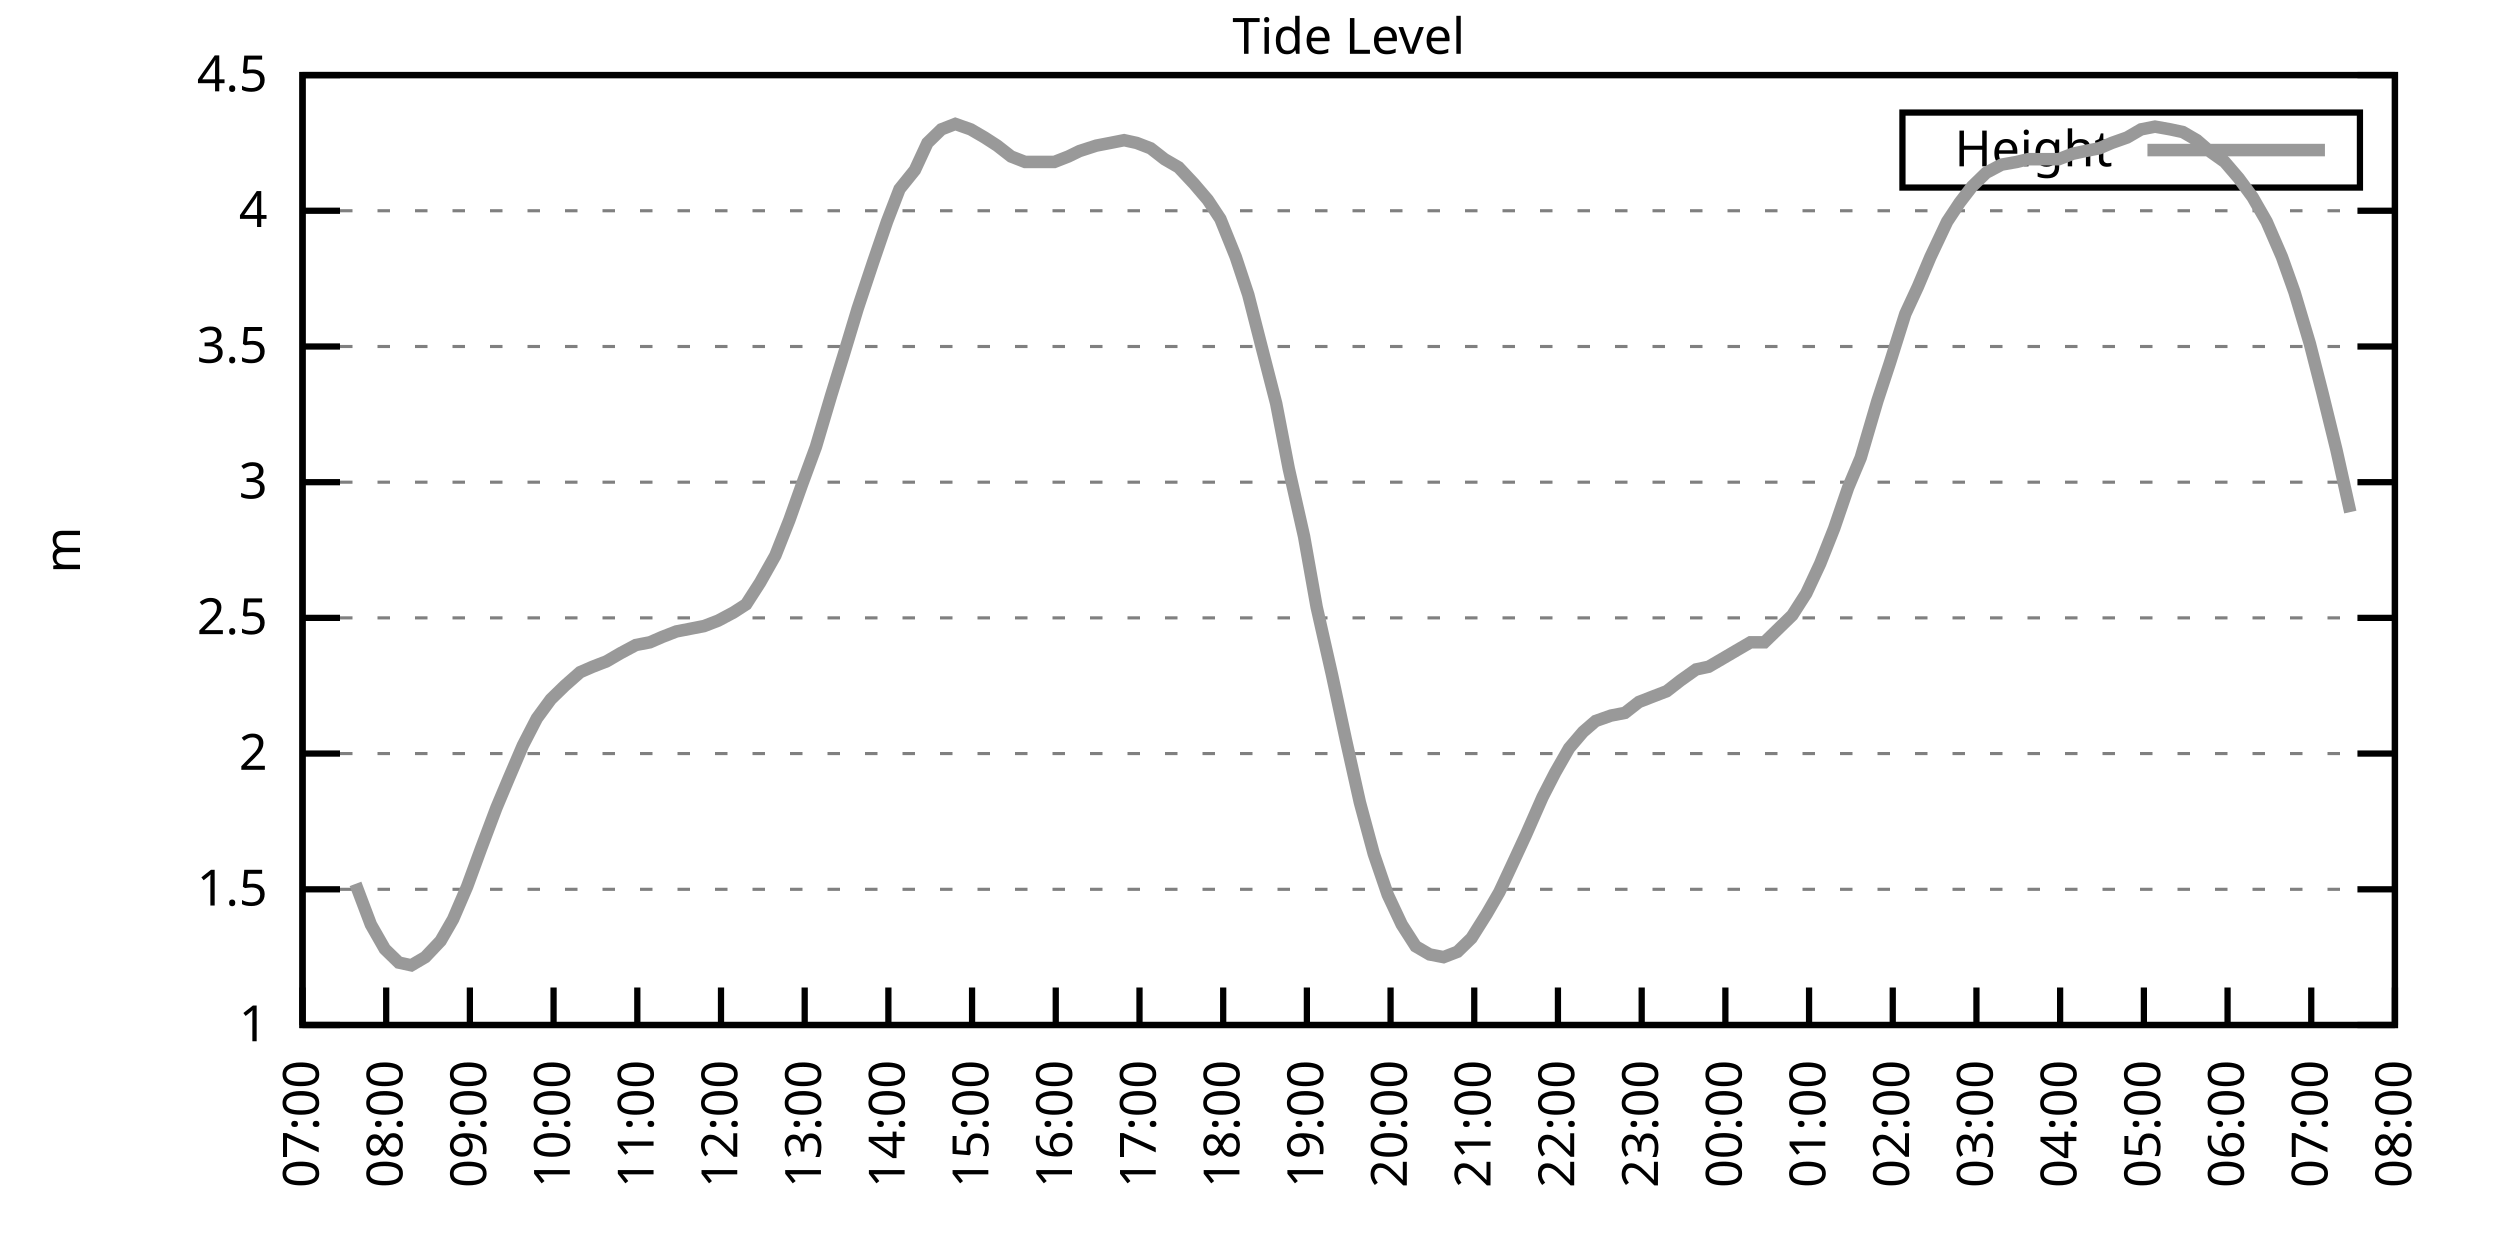
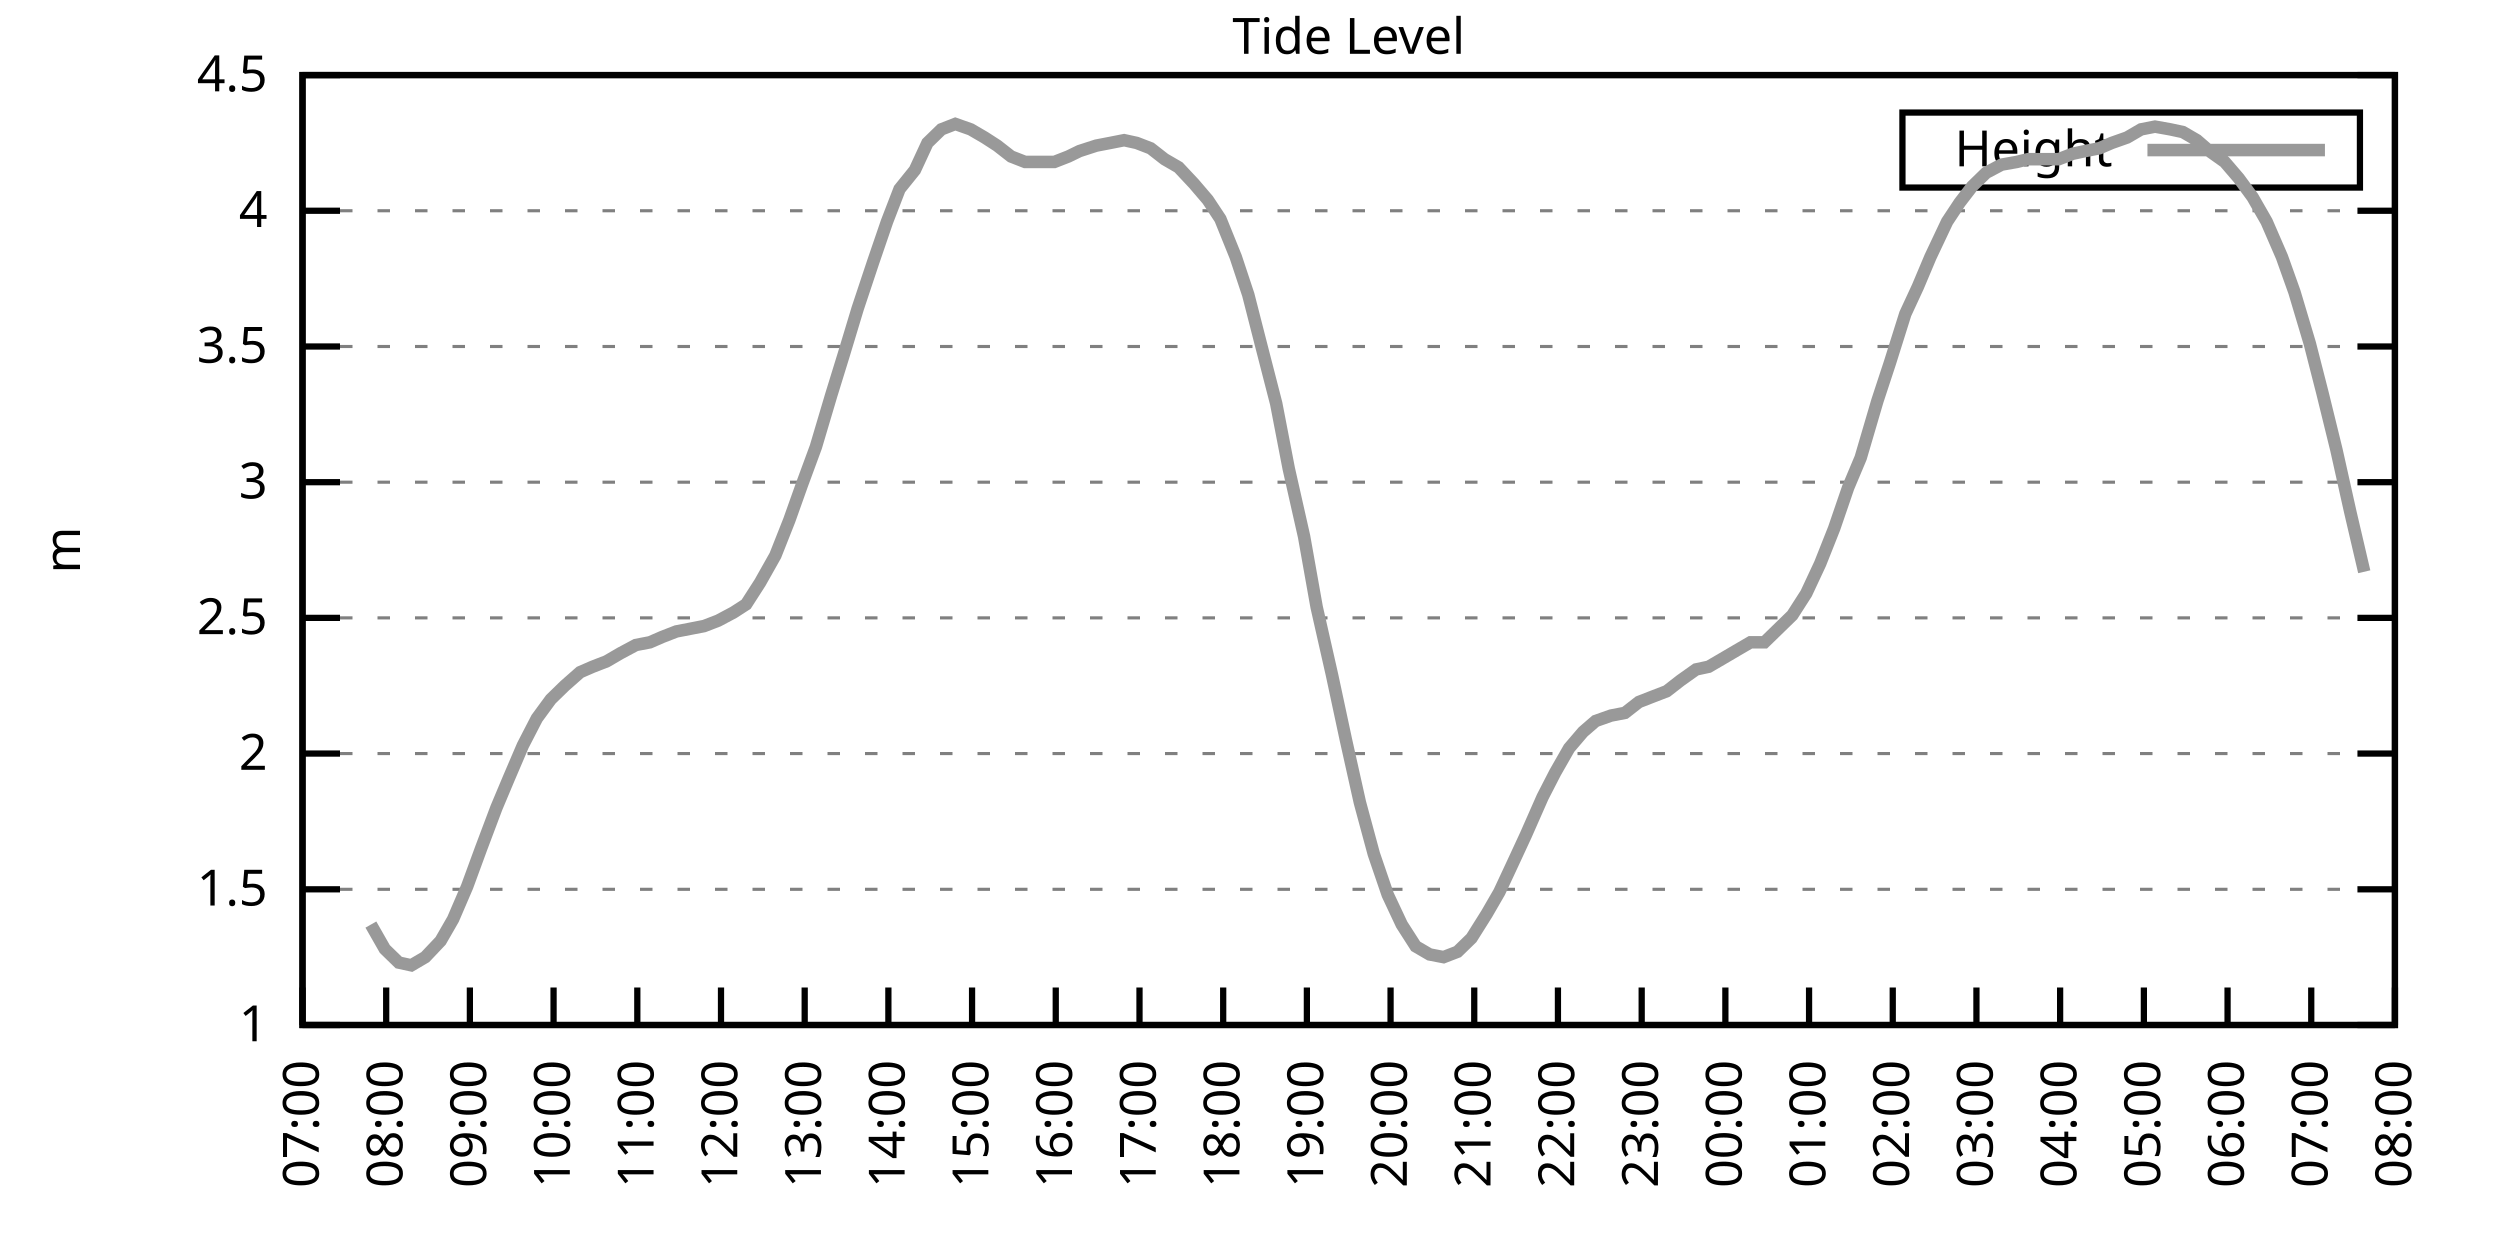
<svg xmlns="http://www.w3.org/2000/svg" xmlns:xlink="http://www.w3.org/1999/xlink" width="400" height="200" viewBox="0 0 400 200">
  <g id="gnuplot_canvas">
    <rect x="0" y="0" width="400" height="200" fill="none" />
    <defs>
      <circle id="gpDot" r="0.5" stroke-width="0.5" stroke="currentColor" />
      <path id="gpPt0" stroke-width="0.333" stroke="currentColor" d="M-1,0 h2 M0,-1 v2" />
      <path id="gpPt1" stroke-width="0.333" stroke="currentColor" d="M-1,-1 L1,1 M1,-1 L-1,1" />
      <path id="gpPt2" stroke-width="0.333" stroke="currentColor" d="M-1,0 L1,0 M0,-1 L0,1 M-1,-1 L1,1 M-1,1 L1,-1" />
      <rect id="gpPt3" stroke-width="0.333" stroke="currentColor" x="-1" y="-1" width="2" height="2" />
      <rect id="gpPt4" stroke-width="0.333" stroke="currentColor" fill="currentColor" x="-1" y="-1" width="2" height="2" />
      <circle id="gpPt5" stroke-width="0.333" stroke="currentColor" cx="0" cy="0" r="1" />
      <use xlink:href="#gpPt5" id="gpPt6" fill="currentColor" stroke="none" />
      <path id="gpPt7" stroke-width="0.333" stroke="currentColor" d="M0,-1.33 L-1.33,0.67 L1.33,0.67 z" />
      <use xlink:href="#gpPt7" id="gpPt8" fill="currentColor" stroke="none" />
      <use xlink:href="#gpPt7" id="gpPt9" stroke="currentColor" transform="rotate(180)" />
      <use xlink:href="#gpPt9" id="gpPt10" fill="currentColor" stroke="none" />
      <use xlink:href="#gpPt3" id="gpPt11" stroke="currentColor" transform="rotate(45)" />
      <use xlink:href="#gpPt11" id="gpPt12" fill="currentColor" stroke="none" />
      <path id="gpPt13" stroke-width="0.333" stroke="currentColor" d="M0,1.330 L1.265,0.411 L0.782,-1.067 L-0.782,-1.076 L-1.265,0.411 z" />
      <use xlink:href="#gpPt13" id="gpPt14" fill="currentColor" stroke="none" />
      <filter id="textbox" filterUnits="objectBoundingBox" x="0" y="0" height="1" width="1">
        <feFlood flood-color="white" flood-opacity="1" result="bgnd" />
        <feComposite in="SourceGraphic" in2="bgnd" operator="atop" />
      </filter>
      <filter id="greybox" filterUnits="objectBoundingBox" x="0" y="0" height="1" width="1">
        <feFlood flood-color="lightgrey" flood-opacity="1" result="grey" />
        <feComposite in="SourceGraphic" in2="grey" operator="atop" />
      </filter>
    </defs>
    <g fill="none" color="white" stroke="currentColor" stroke-width="1.00" stroke-linecap="butt" stroke-linejoin="miter">
</g>
    <g fill="none" color="black" stroke="currentColor" stroke-width="1.00" stroke-linecap="butt" stroke-linejoin="miter">
      <g stroke="none" shape-rendering="crispEdges">
        <polygon fill="rgb(255, 255, 255)" points="48.40,164.00 383.18,164.00 383.18,12.02 48.40,12.02 " />
      </g>
    </g>
    <g fill="none" color="black" stroke="currentColor" stroke-width="1.00" stroke-linecap="butt" stroke-linejoin="miter">
</g>
    <g fill="none" color="black" stroke="black" stroke-width="0.50" stroke-linecap="butt" stroke-linejoin="miter">
</g>
    <g fill="none" color="gray" stroke="currentColor" stroke-width="0.50" stroke-linecap="butt" stroke-linejoin="miter">
      <path stroke="gray" stroke-dasharray="2,4" class="gridline" d="M48.40,164.00 L383.19,164.00  " />
    </g>
    <g fill="none" color="gray" stroke="gray" stroke-width="1.00" stroke-linecap="butt" stroke-linejoin="miter">
</g>
    <g fill="none" color="black" stroke="currentColor" stroke-width="1.00" stroke-linecap="butt" stroke-linejoin="miter">
      <path stroke="black" d="M48.40,164.00 L54.40,164.00 M383.19,164.00 L377.19,164.00  " />
      <g transform="translate(42.80,166.60)" stroke="none" fill="black" font-family="Sans" font-size="8.00" text-anchor="end">
        <text>
          <tspan font-family="Sans"> 1</tspan>
        </text>
      </g>
    </g>
    <g fill="none" color="black" stroke="currentColor" stroke-width="1.00" stroke-linecap="butt" stroke-linejoin="miter">
</g>
    <g fill="none" color="black" stroke="black" stroke-width="0.50" stroke-linecap="butt" stroke-linejoin="miter">
</g>
    <g fill="none" color="gray" stroke="currentColor" stroke-width="0.50" stroke-linecap="butt" stroke-linejoin="miter">
      <path stroke="gray" stroke-dasharray="2,4" class="gridline" d="M48.40,142.29 L383.19,142.29  " />
    </g>
    <g fill="none" color="gray" stroke="gray" stroke-width="1.00" stroke-linecap="butt" stroke-linejoin="miter">
</g>
    <g fill="none" color="black" stroke="currentColor" stroke-width="1.00" stroke-linecap="butt" stroke-linejoin="miter">
      <path stroke="black" d="M48.40,142.29 L54.40,142.29 M383.19,142.29 L377.19,142.29  " />
      <g transform="translate(42.80,144.89)" stroke="none" fill="black" font-family="Sans" font-size="8.00" text-anchor="end">
        <text>
          <tspan font-family="Sans"> 1.5</tspan>
        </text>
      </g>
    </g>
    <g fill="none" color="black" stroke="currentColor" stroke-width="1.00" stroke-linecap="butt" stroke-linejoin="miter">
</g>
    <g fill="none" color="black" stroke="black" stroke-width="0.50" stroke-linecap="butt" stroke-linejoin="miter">
</g>
    <g fill="none" color="gray" stroke="currentColor" stroke-width="0.50" stroke-linecap="butt" stroke-linejoin="miter">
      <path stroke="gray" stroke-dasharray="2,4" class="gridline" d="M48.40,120.57 L383.19,120.57  " />
    </g>
    <g fill="none" color="gray" stroke="gray" stroke-width="1.00" stroke-linecap="butt" stroke-linejoin="miter">
</g>
    <g fill="none" color="black" stroke="currentColor" stroke-width="1.00" stroke-linecap="butt" stroke-linejoin="miter">
      <path stroke="black" d="M48.40,120.57 L54.40,120.57 M383.19,120.57 L377.19,120.57  " />
      <g transform="translate(42.80,123.17)" stroke="none" fill="black" font-family="Sans" font-size="8.00" text-anchor="end">
        <text>
          <tspan font-family="Sans"> 2</tspan>
        </text>
      </g>
    </g>
    <g fill="none" color="black" stroke="currentColor" stroke-width="1.00" stroke-linecap="butt" stroke-linejoin="miter">
</g>
    <g fill="none" color="black" stroke="black" stroke-width="0.50" stroke-linecap="butt" stroke-linejoin="miter">
</g>
    <g fill="none" color="gray" stroke="currentColor" stroke-width="0.50" stroke-linecap="butt" stroke-linejoin="miter">
      <path stroke="gray" stroke-dasharray="2,4" class="gridline" d="M48.40,98.86 L383.19,98.86  " />
    </g>
    <g fill="none" color="gray" stroke="gray" stroke-width="1.00" stroke-linecap="butt" stroke-linejoin="miter">
</g>
    <g fill="none" color="black" stroke="currentColor" stroke-width="1.00" stroke-linecap="butt" stroke-linejoin="miter">
      <path stroke="black" d="M48.40,98.86 L54.40,98.86 M383.19,98.86 L377.19,98.86  " />
      <g transform="translate(42.80,101.46)" stroke="none" fill="black" font-family="Sans" font-size="8.00" text-anchor="end">
        <text>
          <tspan font-family="Sans"> 2.5</tspan>
        </text>
      </g>
    </g>
    <g fill="none" color="black" stroke="currentColor" stroke-width="1.00" stroke-linecap="butt" stroke-linejoin="miter">
</g>
    <g fill="none" color="black" stroke="black" stroke-width="0.50" stroke-linecap="butt" stroke-linejoin="miter">
</g>
    <g fill="none" color="gray" stroke="currentColor" stroke-width="0.50" stroke-linecap="butt" stroke-linejoin="miter">
      <path stroke="gray" stroke-dasharray="2,4" class="gridline" d="M48.40,77.15 L383.19,77.15  " />
    </g>
    <g fill="none" color="gray" stroke="gray" stroke-width="1.00" stroke-linecap="butt" stroke-linejoin="miter">
</g>
    <g fill="none" color="black" stroke="currentColor" stroke-width="1.00" stroke-linecap="butt" stroke-linejoin="miter">
      <path stroke="black" d="M48.40,77.15 L54.40,77.15 M383.19,77.15 L377.19,77.15  " />
      <g transform="translate(42.80,79.75)" stroke="none" fill="black" font-family="Sans" font-size="8.00" text-anchor="end">
        <text>
          <tspan font-family="Sans"> 3</tspan>
        </text>
      </g>
    </g>
    <g fill="none" color="black" stroke="currentColor" stroke-width="1.00" stroke-linecap="butt" stroke-linejoin="miter">
</g>
    <g fill="none" color="black" stroke="black" stroke-width="0.50" stroke-linecap="butt" stroke-linejoin="miter">
</g>
    <g fill="none" color="gray" stroke="currentColor" stroke-width="0.50" stroke-linecap="butt" stroke-linejoin="miter">
      <path stroke="gray" stroke-dasharray="2,4" class="gridline" d="M48.40,55.44 L383.19,55.44  " />
    </g>
    <g fill="none" color="gray" stroke="gray" stroke-width="1.00" stroke-linecap="butt" stroke-linejoin="miter">
</g>
    <g fill="none" color="black" stroke="currentColor" stroke-width="1.00" stroke-linecap="butt" stroke-linejoin="miter">
      <path stroke="black" d="M48.40,55.44 L54.40,55.44 M383.19,55.44 L377.19,55.44  " />
      <g transform="translate(42.80,58.04)" stroke="none" fill="black" font-family="Sans" font-size="8.00" text-anchor="end">
        <text>
          <tspan font-family="Sans"> 3.5</tspan>
        </text>
      </g>
    </g>
    <g fill="none" color="black" stroke="currentColor" stroke-width="1.00" stroke-linecap="butt" stroke-linejoin="miter">
</g>
    <g fill="none" color="black" stroke="black" stroke-width="0.50" stroke-linecap="butt" stroke-linejoin="miter">
</g>
    <g fill="none" color="gray" stroke="currentColor" stroke-width="0.50" stroke-linecap="butt" stroke-linejoin="miter">
      <path stroke="gray" stroke-dasharray="2,4" class="gridline" d="M48.40,33.72 L383.19,33.72  " />
    </g>
    <g fill="none" color="gray" stroke="gray" stroke-width="1.00" stroke-linecap="butt" stroke-linejoin="miter">
</g>
    <g fill="none" color="black" stroke="currentColor" stroke-width="1.00" stroke-linecap="butt" stroke-linejoin="miter">
      <path stroke="black" d="M48.40,33.72 L54.40,33.72 M383.19,33.72 L377.19,33.72  " />
      <g transform="translate(42.80,36.32)" stroke="none" fill="black" font-family="Sans" font-size="8.00" text-anchor="end">
        <text>
          <tspan font-family="Sans"> 4</tspan>
        </text>
      </g>
    </g>
    <g fill="none" color="black" stroke="currentColor" stroke-width="1.00" stroke-linecap="butt" stroke-linejoin="miter">
</g>
    <g fill="none" color="black" stroke="black" stroke-width="0.50" stroke-linecap="butt" stroke-linejoin="miter">
</g>
    <g fill="none" color="gray" stroke="currentColor" stroke-width="0.50" stroke-linecap="butt" stroke-linejoin="miter">
      <path stroke="gray" stroke-dasharray="2,4" class="gridline" d="M48.40,12.01 L383.19,12.01  " />
    </g>
    <g fill="none" color="gray" stroke="gray" stroke-width="1.00" stroke-linecap="butt" stroke-linejoin="miter">
</g>
    <g fill="none" color="black" stroke="currentColor" stroke-width="1.00" stroke-linecap="butt" stroke-linejoin="miter">
      <path stroke="black" d="M48.40,12.01 L54.40,12.01 M383.19,12.01 L377.19,12.01  " />
      <g transform="translate(42.80,14.61)" stroke="none" fill="black" font-family="Sans" font-size="8.00" text-anchor="end">
        <text>
          <tspan font-family="Sans"> 4.5</tspan>
        </text>
      </g>
    </g>
    <g fill="none" color="black" stroke="currentColor" stroke-width="1.00" stroke-linecap="butt" stroke-linejoin="miter">
      <path stroke="black" d="M48.40,164.00 L48.40,158.00  " />
      <g transform="translate(51.00,169.60) rotate(270.00)" stroke="none" fill="black" font-family="Sans" font-size="8.00" text-anchor="end">
        <text>
          <tspan font-family="Sans">07:00</tspan>
        </text>
      </g>
    </g>
    <g fill="none" color="black" stroke="currentColor" stroke-width="1.00" stroke-linecap="butt" stroke-linejoin="miter">
      <path stroke="black" d="M61.79,164.00 L61.79,158.00  " />
      <g transform="translate(64.39,169.60) rotate(270.00)" stroke="none" fill="black" font-family="Sans" font-size="8.00" text-anchor="end">
        <text>
          <tspan font-family="Sans">08:00</tspan>
        </text>
      </g>
    </g>
    <g fill="none" color="black" stroke="currentColor" stroke-width="1.00" stroke-linecap="butt" stroke-linejoin="miter">
      <path stroke="black" d="M75.18,164.00 L75.18,158.00  " />
      <g transform="translate(77.78,169.60) rotate(270.00)" stroke="none" fill="black" font-family="Sans" font-size="8.00" text-anchor="end">
        <text>
          <tspan font-family="Sans">09:00</tspan>
        </text>
      </g>
    </g>
    <g fill="none" color="black" stroke="currentColor" stroke-width="1.00" stroke-linecap="butt" stroke-linejoin="miter">
      <path stroke="black" d="M88.57,164.00 L88.57,158.00  " />
      <g transform="translate(91.17,169.60) rotate(270.00)" stroke="none" fill="black" font-family="Sans" font-size="8.00" text-anchor="end">
        <text>
          <tspan font-family="Sans">10:00</tspan>
        </text>
      </g>
    </g>
    <g fill="none" color="black" stroke="currentColor" stroke-width="1.00" stroke-linecap="butt" stroke-linejoin="miter">
      <path stroke="black" d="M101.97,164.00 L101.97,158.00  " />
      <g transform="translate(104.57,169.60) rotate(270.00)" stroke="none" fill="black" font-family="Sans" font-size="8.00" text-anchor="end">
        <text>
          <tspan font-family="Sans">11:00</tspan>
        </text>
      </g>
    </g>
    <g fill="none" color="black" stroke="currentColor" stroke-width="1.00" stroke-linecap="butt" stroke-linejoin="miter">
      <path stroke="black" d="M115.36,164.00 L115.36,158.00  " />
      <g transform="translate(117.96,169.60) rotate(270.00)" stroke="none" fill="black" font-family="Sans" font-size="8.00" text-anchor="end">
        <text>
          <tspan font-family="Sans">12:00</tspan>
        </text>
      </g>
    </g>
    <g fill="none" color="black" stroke="currentColor" stroke-width="1.00" stroke-linecap="butt" stroke-linejoin="miter">
      <path stroke="black" d="M128.75,164.00 L128.75,158.00  " />
      <g transform="translate(131.35,169.60) rotate(270.00)" stroke="none" fill="black" font-family="Sans" font-size="8.00" text-anchor="end">
        <text>
          <tspan font-family="Sans">13:00</tspan>
        </text>
      </g>
    </g>
    <g fill="none" color="black" stroke="currentColor" stroke-width="1.00" stroke-linecap="butt" stroke-linejoin="miter">
      <path stroke="black" d="M142.14,164.00 L142.14,158.00  " />
      <g transform="translate(144.74,169.60) rotate(270.00)" stroke="none" fill="black" font-family="Sans" font-size="8.00" text-anchor="end">
        <text>
          <tspan font-family="Sans">14:00</tspan>
        </text>
      </g>
    </g>
    <g fill="none" color="black" stroke="currentColor" stroke-width="1.00" stroke-linecap="butt" stroke-linejoin="miter">
      <path stroke="black" d="M155.53,164.00 L155.53,158.00  " />
      <g transform="translate(158.13,169.60) rotate(270.00)" stroke="none" fill="black" font-family="Sans" font-size="8.00" text-anchor="end">
        <text>
          <tspan font-family="Sans">15:00</tspan>
        </text>
      </g>
    </g>
    <g fill="none" color="black" stroke="currentColor" stroke-width="1.00" stroke-linecap="butt" stroke-linejoin="miter">
      <path stroke="black" d="M168.92,164.00 L168.92,158.00  " />
      <g transform="translate(171.52,169.60) rotate(270.00)" stroke="none" fill="black" font-family="Sans" font-size="8.00" text-anchor="end">
        <text>
          <tspan font-family="Sans">16:00</tspan>
        </text>
      </g>
    </g>
    <g fill="none" color="black" stroke="currentColor" stroke-width="1.00" stroke-linecap="butt" stroke-linejoin="miter">
      <path stroke="black" d="M182.32,164.00 L182.32,158.00  " />
      <g transform="translate(184.92,169.60) rotate(270.00)" stroke="none" fill="black" font-family="Sans" font-size="8.00" text-anchor="end">
        <text>
          <tspan font-family="Sans">17:00</tspan>
        </text>
      </g>
    </g>
    <g fill="none" color="black" stroke="currentColor" stroke-width="1.00" stroke-linecap="butt" stroke-linejoin="miter">
      <path stroke="black" d="M195.71,164.00 L195.71,158.00  " />
      <g transform="translate(198.31,169.60) rotate(270.00)" stroke="none" fill="black" font-family="Sans" font-size="8.00" text-anchor="end">
        <text>
          <tspan font-family="Sans">18:00</tspan>
        </text>
      </g>
    </g>
    <g fill="none" color="black" stroke="currentColor" stroke-width="1.00" stroke-linecap="butt" stroke-linejoin="miter">
      <path stroke="black" d="M209.10,164.00 L209.10,158.00  " />
      <g transform="translate(211.70,169.60) rotate(270.00)" stroke="none" fill="black" font-family="Sans" font-size="8.00" text-anchor="end">
        <text>
          <tspan font-family="Sans">19:00</tspan>
        </text>
      </g>
    </g>
    <g fill="none" color="black" stroke="currentColor" stroke-width="1.00" stroke-linecap="butt" stroke-linejoin="miter">
      <path stroke="black" d="M222.49,164.00 L222.49,158.00  " />
      <g transform="translate(225.09,169.60) rotate(270.00)" stroke="none" fill="black" font-family="Sans" font-size="8.00" text-anchor="end">
        <text>
          <tspan font-family="Sans">20:00</tspan>
        </text>
      </g>
    </g>
    <g fill="none" color="black" stroke="currentColor" stroke-width="1.00" stroke-linecap="butt" stroke-linejoin="miter">
      <path stroke="black" d="M235.88,164.00 L235.88,158.00  " />
      <g transform="translate(238.48,169.60) rotate(270.00)" stroke="none" fill="black" font-family="Sans" font-size="8.00" text-anchor="end">
        <text>
          <tspan font-family="Sans">21:00</tspan>
        </text>
      </g>
    </g>
    <g fill="none" color="black" stroke="currentColor" stroke-width="1.00" stroke-linecap="butt" stroke-linejoin="miter">
      <path stroke="black" d="M249.27,164.00 L249.27,158.00  " />
      <g transform="translate(251.87,169.60) rotate(270.00)" stroke="none" fill="black" font-family="Sans" font-size="8.00" text-anchor="end">
        <text>
          <tspan font-family="Sans">22:00</tspan>
        </text>
      </g>
    </g>
    <g fill="none" color="black" stroke="currentColor" stroke-width="1.00" stroke-linecap="butt" stroke-linejoin="miter">
      <path stroke="black" d="M262.67,164.00 L262.67,158.00  " />
      <g transform="translate(265.27,169.60) rotate(270.00)" stroke="none" fill="black" font-family="Sans" font-size="8.00" text-anchor="end">
        <text>
          <tspan font-family="Sans">23:00</tspan>
        </text>
      </g>
    </g>
    <g fill="none" color="black" stroke="currentColor" stroke-width="1.00" stroke-linecap="butt" stroke-linejoin="miter">
      <path stroke="black" d="M276.06,164.00 L276.06,158.00  " />
      <g transform="translate(278.66,169.60) rotate(270.00)" stroke="none" fill="black" font-family="Sans" font-size="8.00" text-anchor="end">
        <text>
          <tspan font-family="Sans">00:00</tspan>
        </text>
      </g>
    </g>
    <g fill="none" color="black" stroke="currentColor" stroke-width="1.00" stroke-linecap="butt" stroke-linejoin="miter">
      <path stroke="black" d="M289.45,164.00 L289.45,158.00  " />
      <g transform="translate(292.05,169.60) rotate(270.00)" stroke="none" fill="black" font-family="Sans" font-size="8.00" text-anchor="end">
        <text>
          <tspan font-family="Sans">01:00</tspan>
        </text>
      </g>
    </g>
    <g fill="none" color="black" stroke="currentColor" stroke-width="1.00" stroke-linecap="butt" stroke-linejoin="miter">
      <path stroke="black" d="M302.84,164.00 L302.84,158.00  " />
      <g transform="translate(305.44,169.60) rotate(270.00)" stroke="none" fill="black" font-family="Sans" font-size="8.00" text-anchor="end">
        <text>
          <tspan font-family="Sans">02:00</tspan>
        </text>
      </g>
    </g>
    <g fill="none" color="black" stroke="currentColor" stroke-width="1.00" stroke-linecap="butt" stroke-linejoin="miter">
      <path stroke="black" d="M316.23,164.00 L316.23,158.00  " />
      <g transform="translate(318.83,169.60) rotate(270.00)" stroke="none" fill="black" font-family="Sans" font-size="8.00" text-anchor="end">
        <text>
          <tspan font-family="Sans">03:00</tspan>
        </text>
      </g>
    </g>
    <g fill="none" color="black" stroke="currentColor" stroke-width="1.00" stroke-linecap="butt" stroke-linejoin="miter">
      <path stroke="black" d="M329.62,164.00 L329.62,158.00  " />
      <g transform="translate(332.22,169.60) rotate(270.00)" stroke="none" fill="black" font-family="Sans" font-size="8.00" text-anchor="end">
        <text>
          <tspan font-family="Sans">04:00</tspan>
        </text>
      </g>
    </g>
    <g fill="none" color="black" stroke="currentColor" stroke-width="1.00" stroke-linecap="butt" stroke-linejoin="miter">
      <path stroke="black" d="M343.02,164.00 L343.02,158.00  " />
      <g transform="translate(345.62,169.60) rotate(270.00)" stroke="none" fill="black" font-family="Sans" font-size="8.00" text-anchor="end">
        <text>
          <tspan font-family="Sans">05:00</tspan>
        </text>
      </g>
    </g>
    <g fill="none" color="black" stroke="currentColor" stroke-width="1.00" stroke-linecap="butt" stroke-linejoin="miter">
      <path stroke="black" d="M356.41,164.00 L356.41,158.00  " />
      <g transform="translate(359.01,169.60) rotate(270.00)" stroke="none" fill="black" font-family="Sans" font-size="8.00" text-anchor="end">
        <text>
          <tspan font-family="Sans">06:00</tspan>
        </text>
      </g>
    </g>
    <g fill="none" color="black" stroke="currentColor" stroke-width="1.00" stroke-linecap="butt" stroke-linejoin="miter">
      <path stroke="black" d="M369.80,164.00 L369.80,158.00  " />
      <g transform="translate(372.40,169.60) rotate(270.00)" stroke="none" fill="black" font-family="Sans" font-size="8.00" text-anchor="end">
        <text>
          <tspan font-family="Sans">07:00</tspan>
        </text>
      </g>
    </g>
    <g fill="none" color="black" stroke="currentColor" stroke-width="1.00" stroke-linecap="butt" stroke-linejoin="miter">
      <path stroke="black" d="M383.19,164.00 L383.19,158.00  " />
      <g transform="translate(385.79,169.60) rotate(270.00)" stroke="none" fill="black" font-family="Sans" font-size="8.00" text-anchor="end">
        <text>
          <tspan font-family="Sans">08:00</tspan>
        </text>
      </g>
    </g>
    <g fill="none" color="black" stroke="currentColor" stroke-width="1.00" stroke-linecap="butt" stroke-linejoin="miter">
</g>
    <g fill="none" color="black" stroke="currentColor" stroke-width="1.00" stroke-linecap="butt" stroke-linejoin="miter">
      <path stroke="black" d="M48.40,12.01 L48.40,164.00 L383.19,164.00 L383.19,12.01 L48.40,12.01 Z  " />
    </g>
    <g fill="none" color="black" stroke="currentColor" stroke-width="1.00" stroke-linecap="butt" stroke-linejoin="miter">
</g>
    <g fill="none" color="black" stroke="currentColor" stroke-width="1.00" stroke-linecap="butt" stroke-linejoin="miter">
      <path stroke="black" d="M304.39,30.01 L304.39,18.01 L377.59,18.01 L377.59,30.01 L304.39,30.01 Z  " />
    </g>
    <g id="Tide_level_plot_1">
      <g fill="none" color="white" stroke="black" stroke-width="2.00" stroke-linecap="butt" stroke-linejoin="miter">
</g>
      <g fill="none" color="black" stroke="currentColor" stroke-width="2.00" stroke-linecap="butt" stroke-linejoin="miter">
        <g transform="translate(337.99,26.61)" stroke="none" fill="black" font-family="Sans" font-size="8.00" text-anchor="end">
          <text>
            <tspan font-family="Sans">Height</tspan>
          </text>
        </g>
      </g>
      <g fill="none" color="black" stroke="currentColor" stroke-width="2.00" stroke-linecap="butt" stroke-linejoin="miter">
-         <path stroke="rgb(153, 153, 153)" d="M343.59,24.01 L371.99,24.01 M56.88,141.42 L59.34,147.93 L61.57,151.84 L63.80,154.01 L65.81,154.45 L68.04,153.14   L70.50,150.54 L72.50,147.06 L74.74,141.85 L76.97,135.77 L79.42,129.26 L81.43,124.48 L83.66,119.27 L85.90,114.93   L88.13,111.89 L90.36,109.72 L92.82,107.55 L94.82,106.68 L97.06,105.81 L99.29,104.51 L101.74,103.20 L103.98,102.77   L105.98,101.90 L108.22,101.03 L110.45,100.60 L112.68,100.16 L114.91,99.30 L117.37,97.99 L119.38,96.69 L121.61,93.22   L124.06,88.87 L126.29,83.23 L128.30,77.58 L130.54,71.50 L132.99,63.25 L135.00,56.74 L137.23,49.36 L139.69,41.97   L141.92,35.46 L143.93,30.25 L146.38,27.21 L148.39,22.87 L150.62,20.70 L152.85,19.83 L155.31,20.70 L157.54,22.00   L159.55,23.30 L161.78,25.04 L164.01,25.91 L166.25,25.91 L168.70,25.91 L170.93,25.04 L172.72,24.17 L175.40,23.30   L177.63,22.87 L179.86,22.43 L181.87,22.87 L184.10,23.73 L186.33,25.47 L188.57,26.77 L191.02,29.38 L193.25,31.99   L195.26,35.03 L197.72,41.11 L199.73,47.18 L201.73,55.00 L204.19,64.56 L206.20,74.98 L208.65,85.83 L210.66,97.12   L213.12,107.98 L215.35,118.40 L217.58,128.39 L219.81,136.64 L222.04,143.16 L224.28,147.93 L226.51,151.41 L228.74,152.71   L230.97,153.14 L233.20,152.28 L235.44,150.10 L237.89,146.20 L239.90,142.72 L242.13,137.94 L244.14,133.60 L246.82,127.52   L248.83,123.61 L251.06,119.71 L253.29,117.10 L255.30,115.36 L257.76,114.49 L259.99,114.06 L262.22,112.32 L264.45,111.45   L266.68,110.59 L268.92,108.85 L271.37,107.11 L273.38,106.68 L275.61,105.38 L277.84,104.07 L280.07,102.77 L282.31,102.77   L284.54,100.60 L286.77,98.43 L289.00,94.95 L291.23,90.18 L293.47,84.53 L295.70,78.02 L297.71,73.24 L300.39,64.12   L302.39,58.04 L304.85,50.22 L306.86,45.88 L308.87,41.11 L311.54,35.46 L313.55,32.42 L315.56,29.81 L317.79,27.64   L320.25,26.34 L322.70,25.91 L324.49,25.47 L326.95,25.47 L329.40,25.47 L331.63,24.60 L333.64,24.17 L335.87,23.73   L337.88,22.87 L340.34,22.00 L342.57,20.70 L344.80,20.26 L347.26,20.70 L349.26,21.13 L351.50,22.43 L353.51,24.17   L355.96,25.91 L358.19,28.51 L360.42,31.55 L362.66,35.46 L365.11,41.11 L367.12,46.75 L369.58,55.00 L371.58,62.82   L373.82,71.94 L376.05,81.93  " />
+         <path stroke="rgb(153, 153, 153)" d="M343.59,24.01 L371.99,24.01 M59.34,147.93 L61.57,151.84 L63.80,154.01 L65.81,154.45 L68.04,153.14 L70.50,150.54   L72.50,147.06 L74.74,141.85 L76.97,135.77 L79.42,129.26 L81.43,124.48 L83.66,119.27 L85.90,114.93 L88.13,111.89   L90.36,109.72 L92.82,107.55 L94.82,106.68 L97.06,105.81 L99.29,104.51 L101.74,103.20 L103.98,102.77 L105.98,101.90   L108.22,101.03 L110.45,100.60 L112.68,100.16 L114.91,99.30 L117.37,97.99 L119.38,96.69 L121.61,93.22 L124.06,88.87   L126.29,83.23 L128.30,77.58 L130.54,71.50 L132.99,63.25 L135.00,56.74 L137.23,49.36 L139.69,41.97 L141.92,35.46   L143.93,30.25 L146.38,27.21 L148.39,22.87 L150.62,20.70 L152.85,19.83 L155.31,20.70 L157.54,22.00 L159.55,23.30   L161.78,25.04 L164.01,25.91 L166.25,25.91 L168.70,25.91 L170.93,25.04 L172.72,24.17 L175.40,23.30 L177.63,22.87   L179.86,22.43 L181.87,22.87 L184.10,23.73 L186.33,25.47 L188.57,26.77 L191.02,29.38 L193.25,31.99 L195.26,35.03   L197.72,41.11 L199.73,47.18 L201.73,55.00 L204.19,64.56 L206.20,74.98 L208.65,85.83 L210.66,97.12 L213.12,107.98   L215.35,118.40 L217.58,128.39 L219.81,136.64 L222.04,143.16 L224.28,147.93 L226.51,151.41 L228.74,152.71 L230.97,153.14   L233.20,152.28 L235.44,150.10 L237.89,146.20 L239.90,142.72 L242.13,137.94 L244.14,133.60 L246.82,127.52 L248.83,123.61   L251.06,119.71 L253.29,117.10 L255.30,115.36 L257.76,114.49 L259.99,114.06 L262.22,112.32 L264.45,111.45 L266.68,110.59   L268.92,108.85 L271.37,107.11 L273.38,106.68 L275.61,105.38 L277.84,104.07 L280.07,102.77 L282.31,102.77 L284.54,100.60   L286.77,98.43 L289.00,94.95 L291.23,90.18 L293.47,84.53 L295.70,78.02 L297.71,73.24 L300.39,64.12 L302.39,58.04   L304.85,50.22 L306.86,45.88 L308.87,41.11 L311.54,35.46 L313.55,32.42 L315.56,29.81 L317.79,27.64 L320.25,26.34   L322.70,25.91 L324.49,25.47 L326.95,25.47 L329.40,25.47 L331.63,24.60 L333.64,24.17 L335.87,23.73 L337.88,22.87   L340.34,22.00 L342.57,20.70 L344.80,20.26 L347.26,20.70 L349.26,21.13 L351.50,22.43 L353.51,24.17 L355.96,25.91   L358.19,28.51 L360.42,31.55 L362.66,35.46 L365.11,41.11 L367.12,46.75 L369.58,55.00 L371.58,62.82 L373.82,71.94   L376.05,81.93 L378.28,91.48  " />
      </g>
    </g>
    <g fill="none" color="black" stroke="currentColor" stroke-width="2.00" stroke-linecap="butt" stroke-linejoin="miter">
</g>
    <g fill="none" color="black" stroke="black" stroke-width="1.00" stroke-linecap="butt" stroke-linejoin="miter">
</g>
    <g fill="none" color="black" stroke="currentColor" stroke-width="1.00" stroke-linecap="butt" stroke-linejoin="miter">
      <path stroke="black" d="M48.40,12.01 L48.40,164.00 L383.19,164.00 L383.19,12.01 L48.40,12.01 Z  " />
      <g transform="translate(12.80,88.01) rotate(270.00)" stroke="none" fill="black" font-family="Sans" font-size="8.00" text-anchor="middle">
        <text>
          <tspan font-family="Sans">m</tspan>
        </text>
      </g>
    </g>
    <g fill="none" color="black" stroke="currentColor" stroke-width="1.00" stroke-linecap="butt" stroke-linejoin="miter">
</g>
    <g fill="none" color="black" stroke="currentColor" stroke-width="1.00" stroke-linecap="butt" stroke-linejoin="miter">
      <g transform="translate(215.79,8.61)" stroke="none" fill="black" font-family="Sans" font-size="8.00" text-anchor="middle">
        <text>
          <tspan font-family="Sans">Tide Level</tspan>
        </text>
      </g>
    </g>
    <g fill="none" color="black" stroke="currentColor" stroke-width="1.00" stroke-linecap="butt" stroke-linejoin="miter">
</g>
  </g>
</svg>
